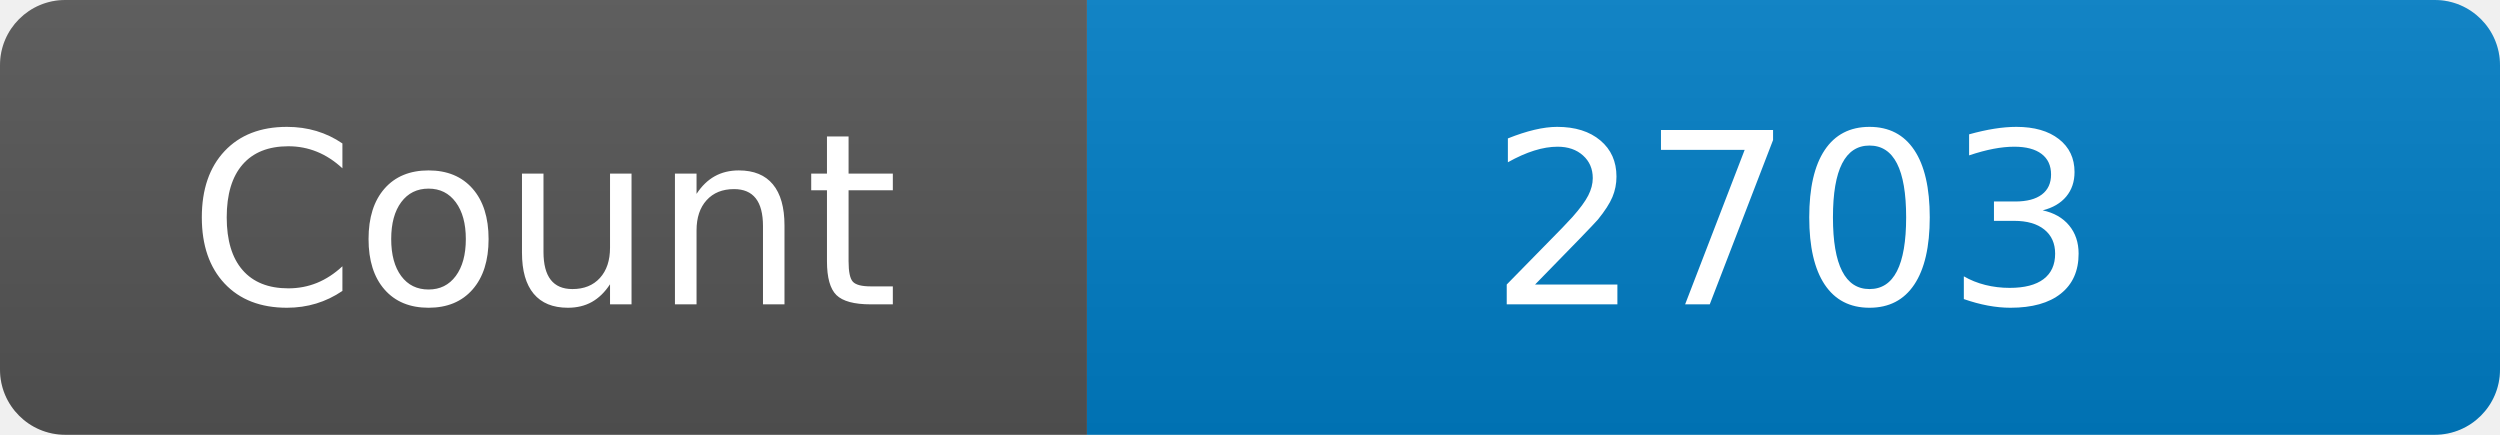
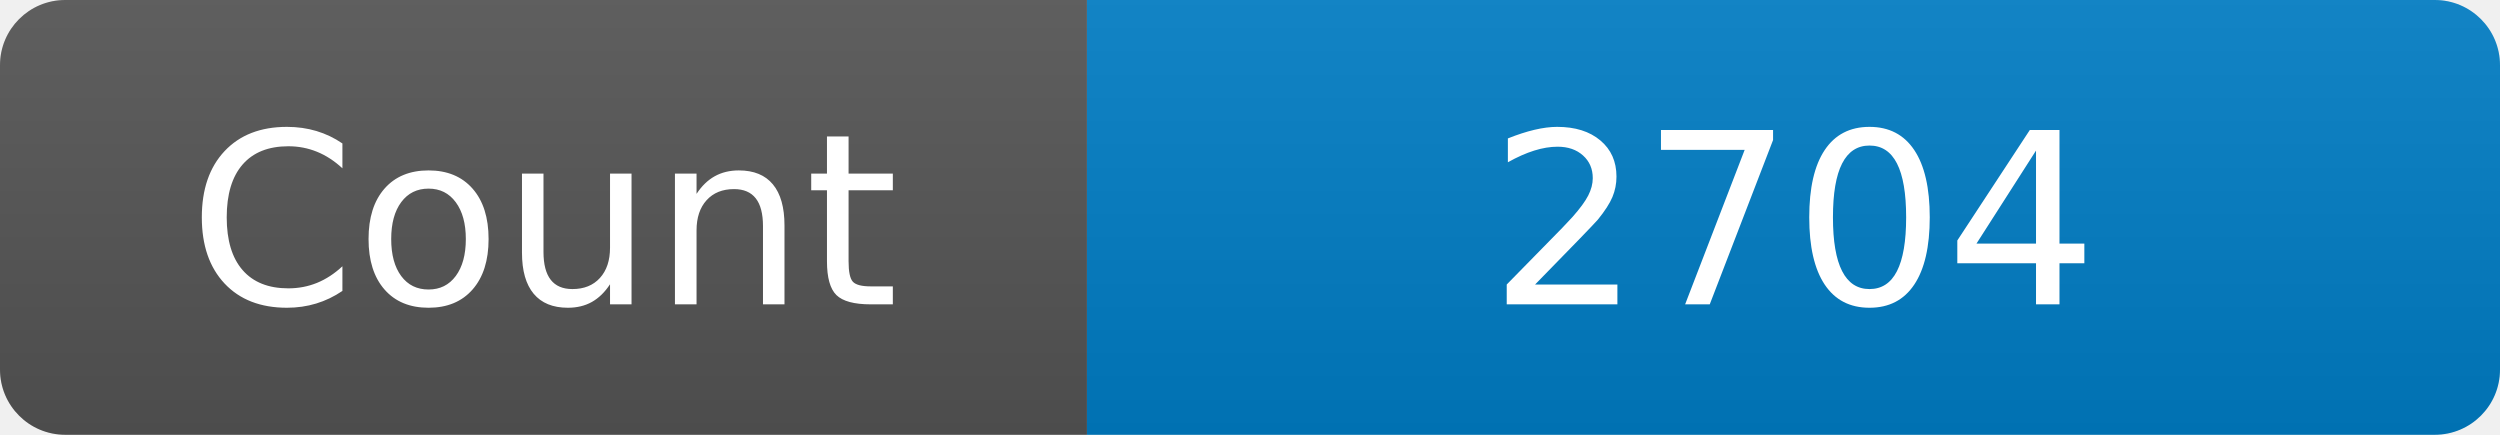
<svg xmlns="http://www.w3.org/2000/svg" width="115" height="20" role="img" aria-label="Maintained?: yes">
  <linearGradient id="s" x2="0" y2="100%">
    <stop offset="0" stop-color="#bbb" stop-opacity=".1" />
    <stop offset="1" stop-opacity=".1" />
  </linearGradient>
  <clipPath id="r">
    <rect width="115" height="20" rx="3" fill="#fff" />
  </clipPath>
  <g clip-path="url(#r)">
    <rect width="50" height="20" fill="#555" />
    <rect x="50" width="160" height="20" fill="#007ec6" />
    <rect width="115" height="20" fill="url(#s)" />
  </g>
  <g fill="#fff" text-anchor="middle" font-family="Verdana,Geneva,DejaVu Sans,sans-serif" font-size="110">
    <text x="250" y="140" transform="scale(.1)" fill="#fff">Count</text>
-     <text x="825" y="140" transform="scale(.1)" fill="#fff">2703</text>
+     <text x="825" y="140" transform="scale(.1)" fill="#fff">2704</text>
  </g>
</svg>
